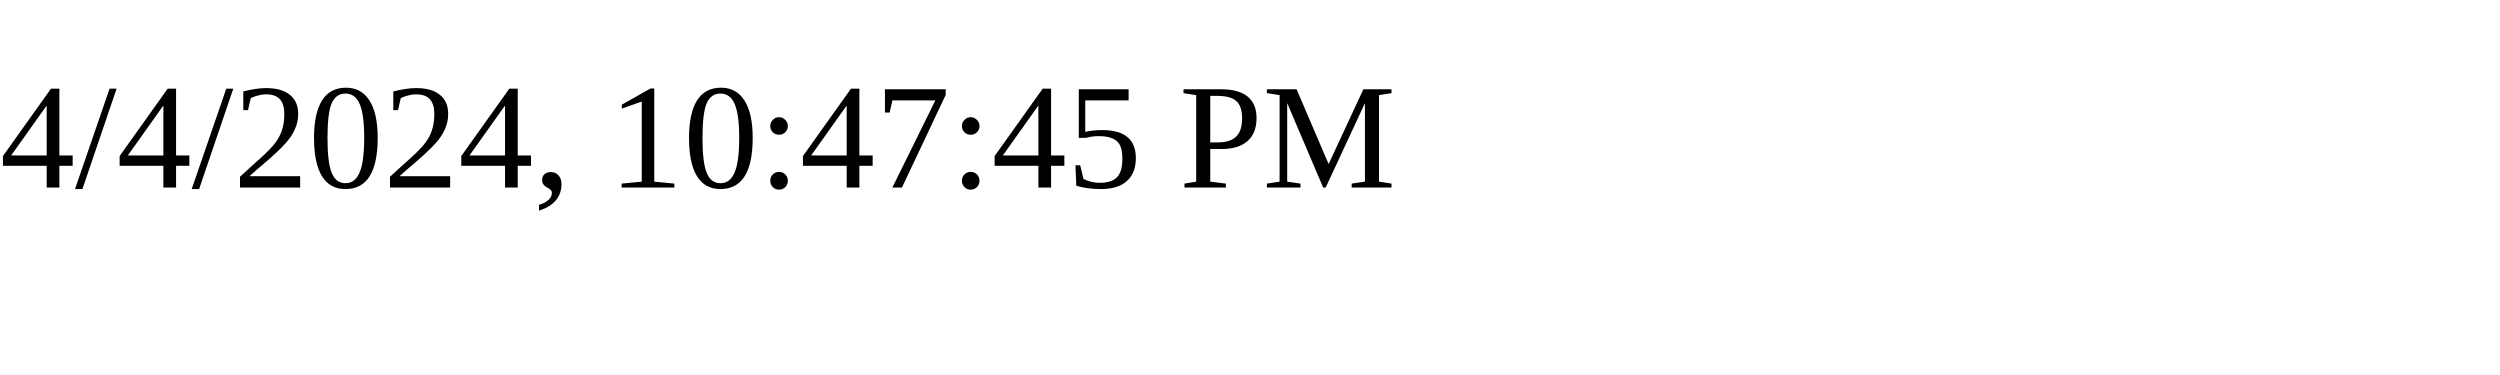
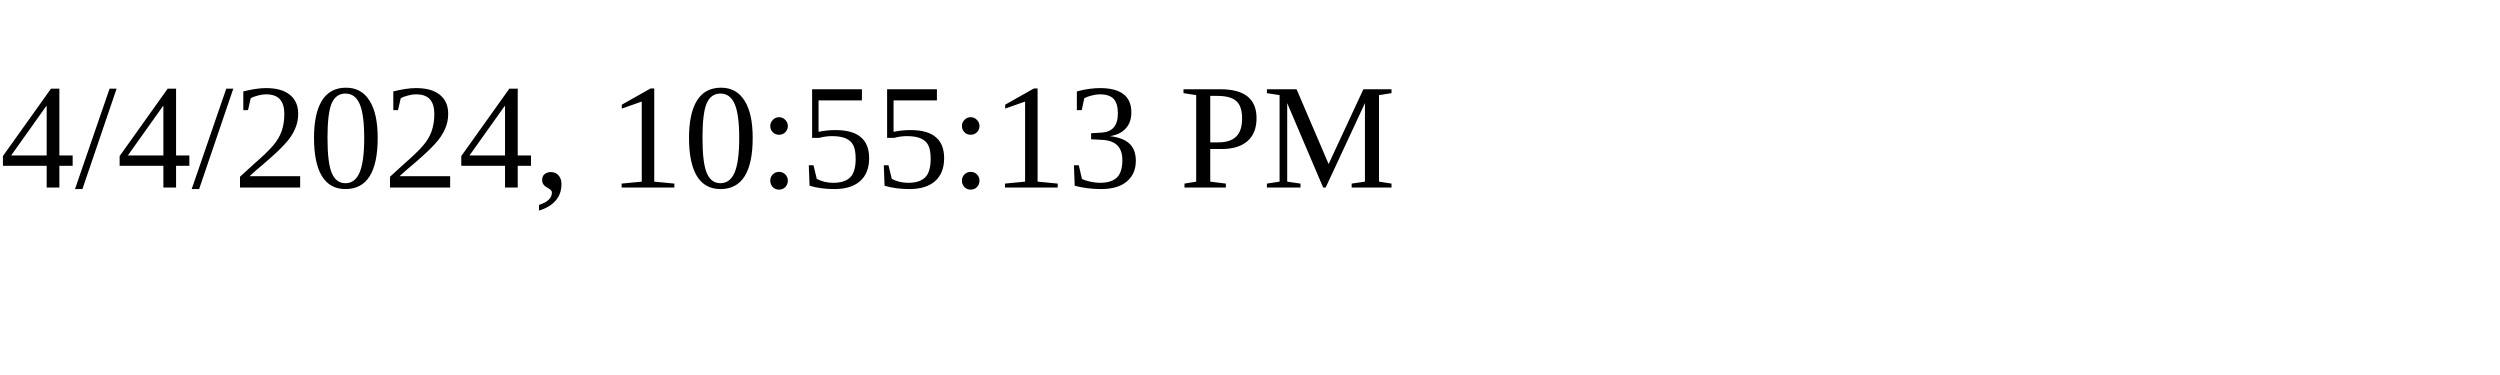
<svg xmlns="http://www.w3.org/2000/svg" height="30" width="200">
-   <text x="0" y="15">4/4/2024, 10:47:45 PM</text>
+   <text x="0" y="15">4/4/2024, 10:55:13 PM</text>
</svg>
